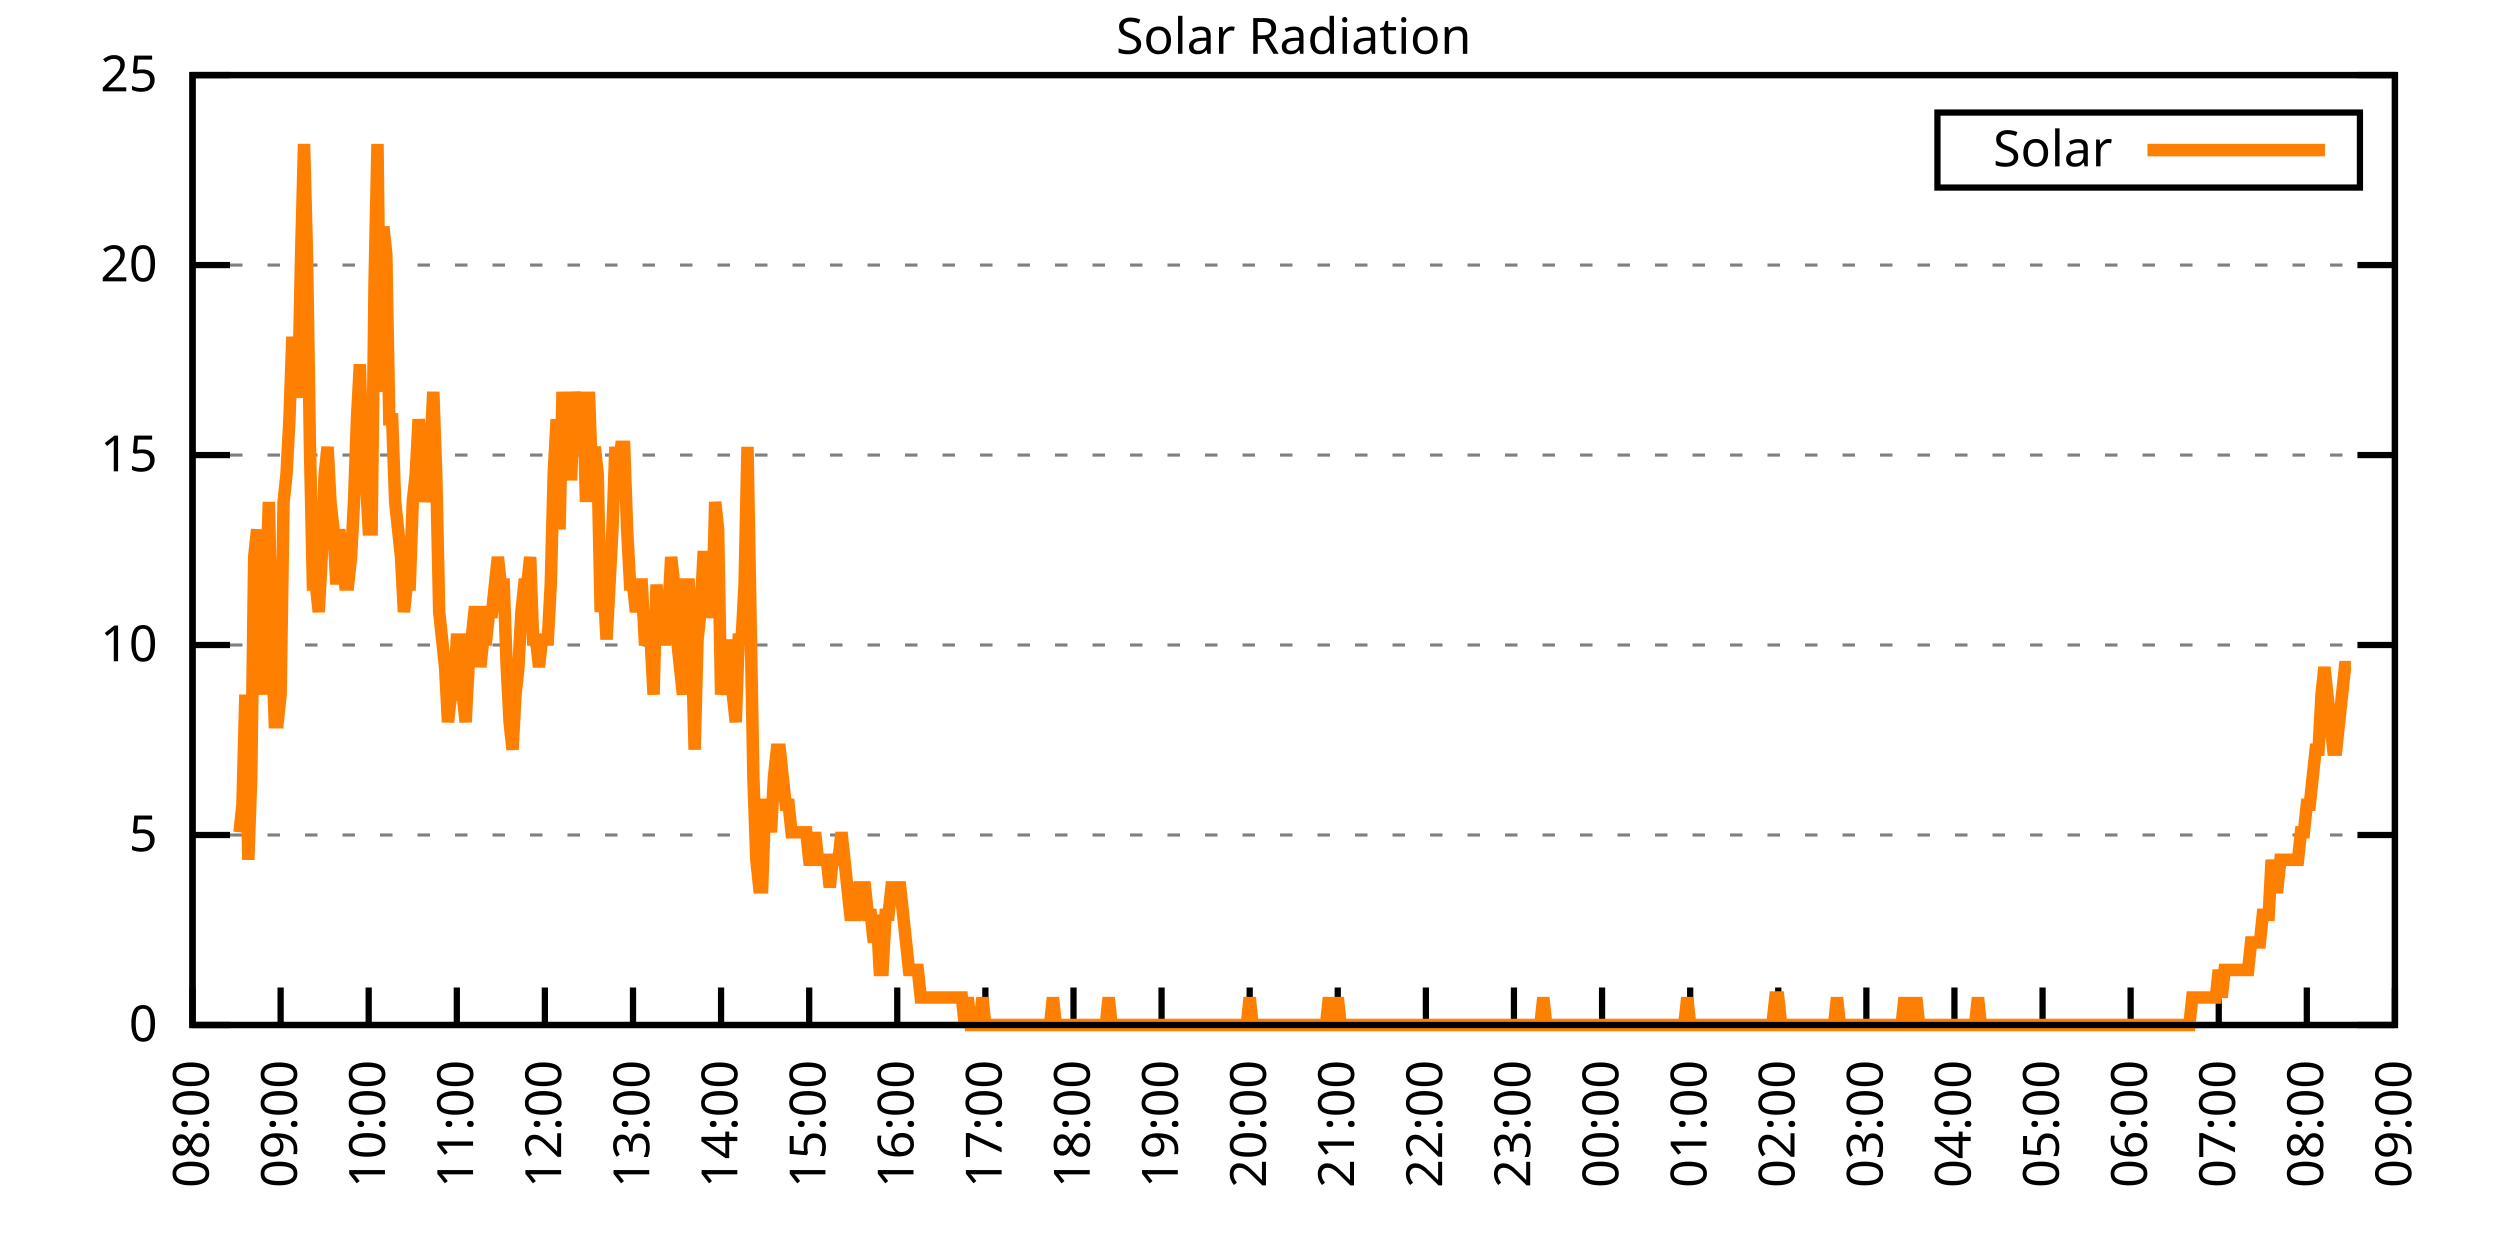
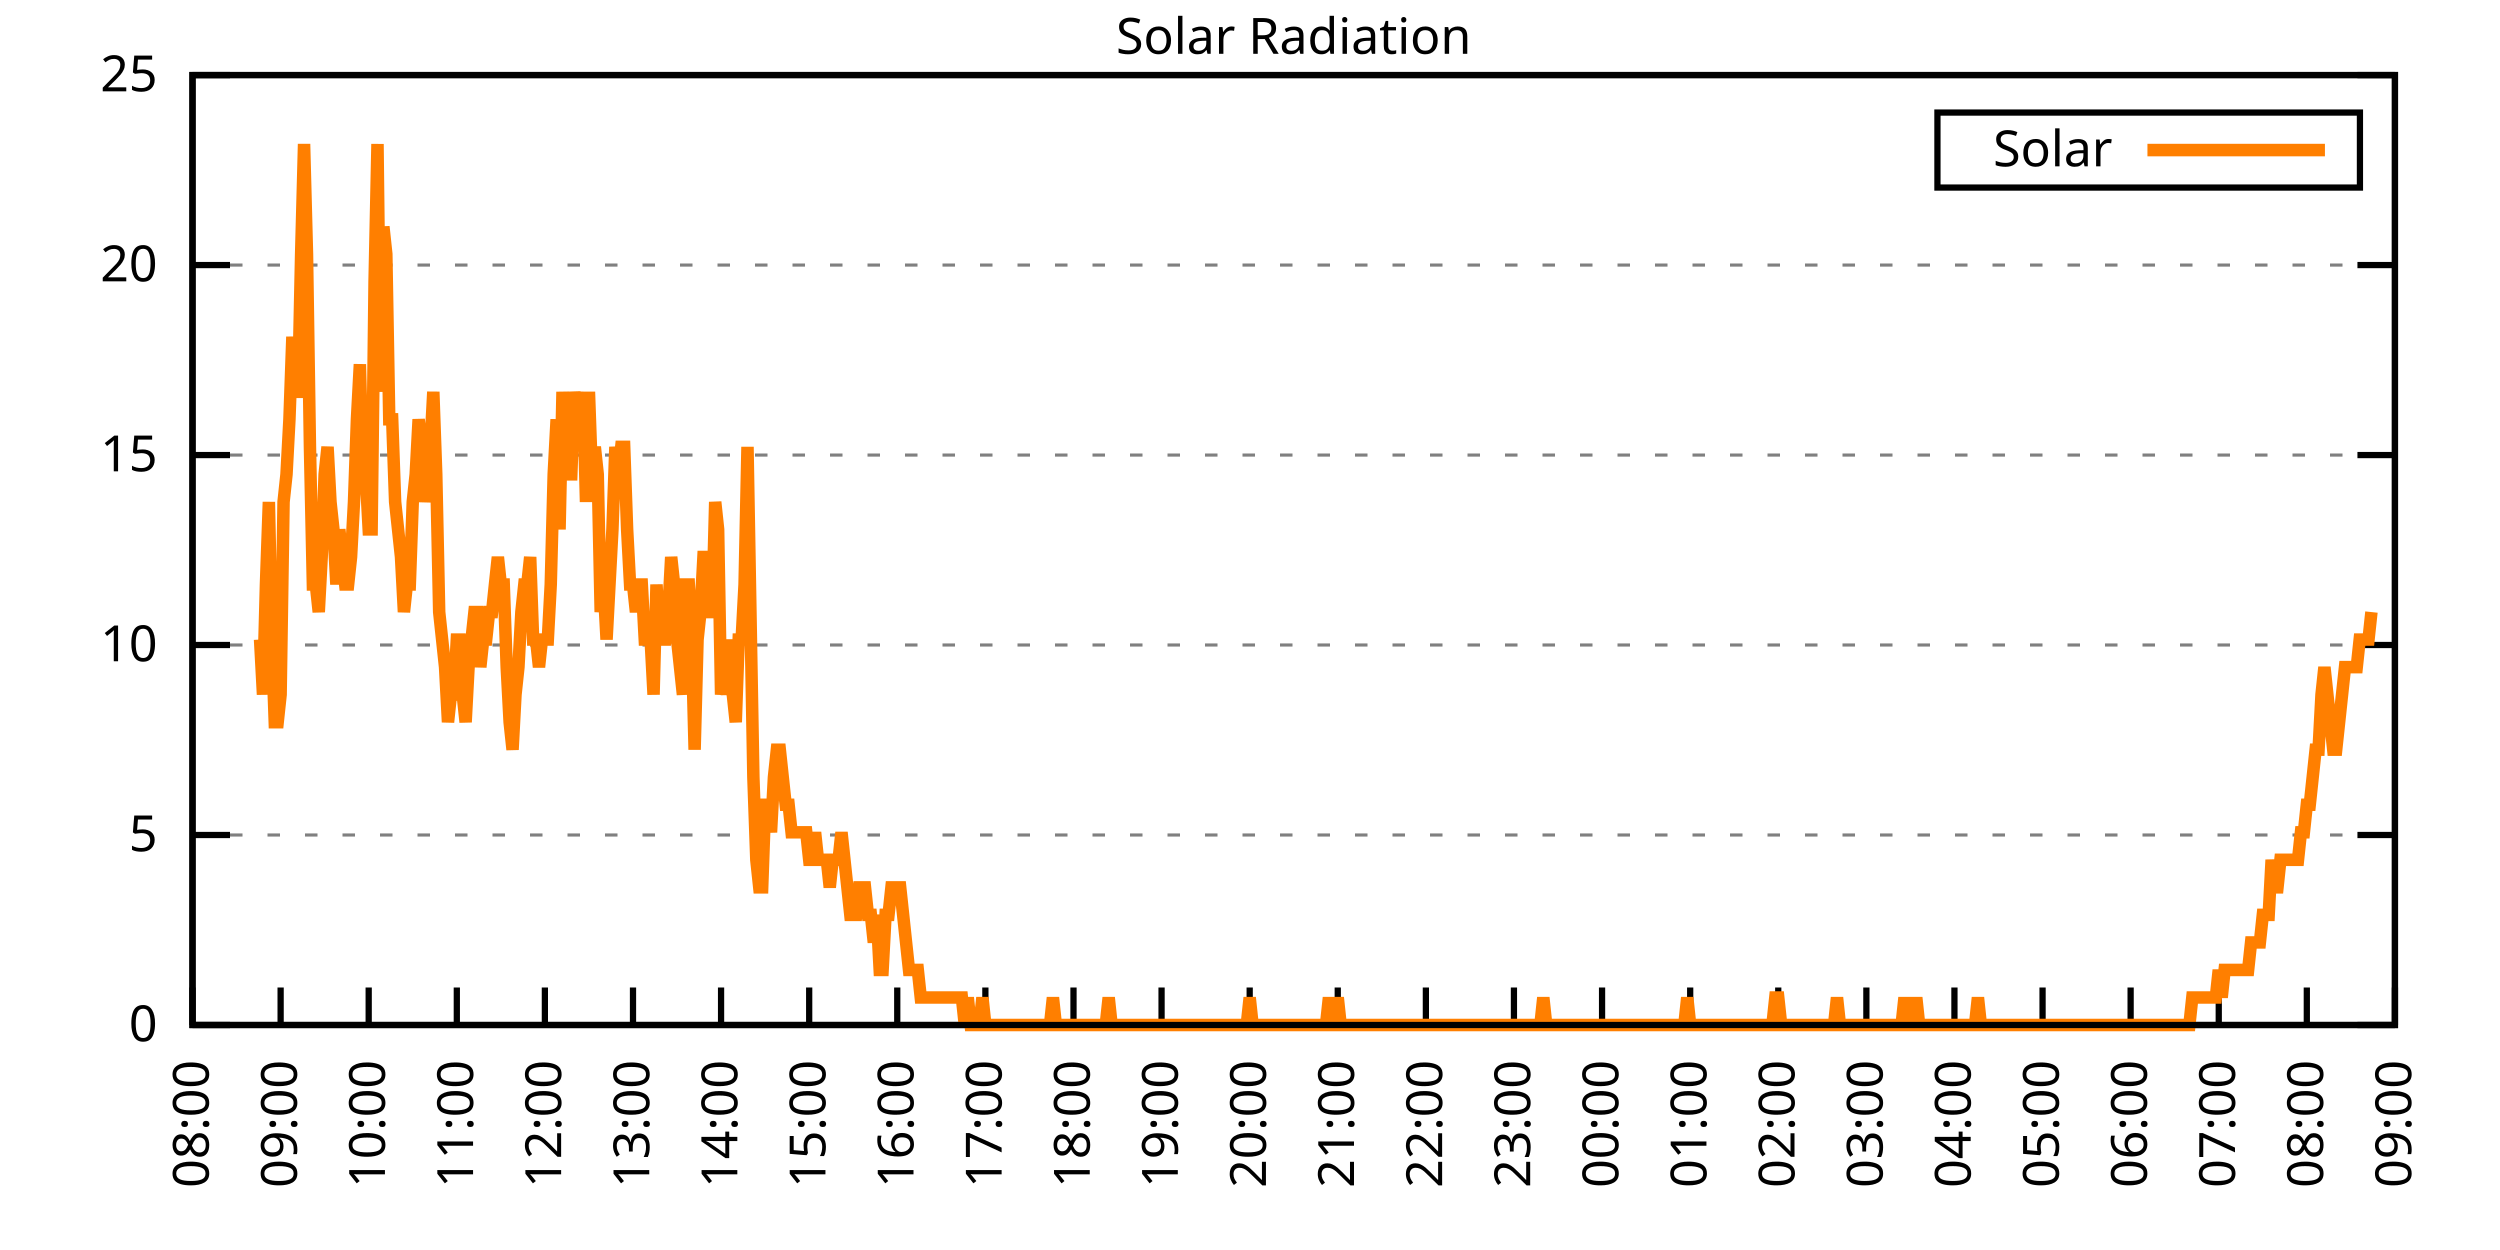
<svg xmlns="http://www.w3.org/2000/svg" xmlns:xlink="http://www.w3.org/1999/xlink" width="400" height="200" viewBox="0 0 400 200">
  <g id="gnuplot_canvas">
    <rect x="0" y="0" width="400" height="200" fill="none" />
    <defs>
      <circle id="gpDot" r="0.5" stroke-width="0.5" stroke="currentColor" />
      <path id="gpPt0" stroke-width="0.333" stroke="currentColor" d="M-1,0 h2 M0,-1 v2" />
      <path id="gpPt1" stroke-width="0.333" stroke="currentColor" d="M-1,-1 L1,1 M1,-1 L-1,1" />
      <path id="gpPt2" stroke-width="0.333" stroke="currentColor" d="M-1,0 L1,0 M0,-1 L0,1 M-1,-1 L1,1 M-1,1 L1,-1" />
      <rect id="gpPt3" stroke-width="0.333" stroke="currentColor" x="-1" y="-1" width="2" height="2" />
      <rect id="gpPt4" stroke-width="0.333" stroke="currentColor" fill="currentColor" x="-1" y="-1" width="2" height="2" />
      <circle id="gpPt5" stroke-width="0.333" stroke="currentColor" cx="0" cy="0" r="1" />
      <use xlink:href="#gpPt5" id="gpPt6" fill="currentColor" stroke="none" />
      <path id="gpPt7" stroke-width="0.333" stroke="currentColor" d="M0,-1.33 L-1.33,0.67 L1.33,0.67 z" />
      <use xlink:href="#gpPt7" id="gpPt8" fill="currentColor" stroke="none" />
      <use xlink:href="#gpPt7" id="gpPt9" stroke="currentColor" transform="rotate(180)" />
      <use xlink:href="#gpPt9" id="gpPt10" fill="currentColor" stroke="none" />
      <use xlink:href="#gpPt3" id="gpPt11" stroke="currentColor" transform="rotate(45)" />
      <use xlink:href="#gpPt11" id="gpPt12" fill="currentColor" stroke="none" />
      <path id="gpPt13" stroke-width="0.333" stroke="currentColor" d="M0,1.330 L1.265,0.411 L0.782,-1.067 L-0.782,-1.076 L-1.265,0.411 z" />
      <use xlink:href="#gpPt13" id="gpPt14" fill="currentColor" stroke="none" />
      <filter id="textbox" filterUnits="objectBoundingBox" x="0" y="0" height="1" width="1">
        <feFlood flood-color="white" flood-opacity="1" result="bgnd" />
        <feComposite in="SourceGraphic" in2="bgnd" operator="atop" />
      </filter>
      <filter id="greybox" filterUnits="objectBoundingBox" x="0" y="0" height="1" width="1">
        <feFlood flood-color="lightgrey" flood-opacity="1" result="grey" />
        <feComposite in="SourceGraphic" in2="grey" operator="atop" />
      </filter>
    </defs>
    <g fill="none" color="white" stroke="currentColor" stroke-width="1.00" stroke-linecap="butt" stroke-linejoin="miter">
</g>
    <g fill="none" color="black" stroke="currentColor" stroke-width="1.00" stroke-linecap="butt" stroke-linejoin="miter">
      <g stroke="none" shape-rendering="crispEdges">
        <polygon fill="rgb(255, 255, 255)" points="30.80,164.00 383.18,164.00 383.18,12.02 30.80,12.02 " />
      </g>
    </g>
    <g fill="none" color="black" stroke="currentColor" stroke-width="1.00" stroke-linecap="butt" stroke-linejoin="miter">
</g>
    <g fill="none" color="black" stroke="black" stroke-width="0.50" stroke-linecap="butt" stroke-linejoin="miter">
</g>
    <g fill="none" color="gray" stroke="currentColor" stroke-width="0.50" stroke-linecap="butt" stroke-linejoin="miter">
      <path stroke="gray" stroke-dasharray="2,4" class="gridline" d="M30.80,164.00 L383.19,164.00  " />
    </g>
    <g fill="none" color="gray" stroke="gray" stroke-width="1.00" stroke-linecap="butt" stroke-linejoin="miter">
</g>
    <g fill="none" color="black" stroke="currentColor" stroke-width="1.00" stroke-linecap="butt" stroke-linejoin="miter">
      <path stroke="black" d="M30.80,164.00 L36.80,164.00 M383.19,164.00 L377.19,164.00  " />
      <g transform="translate(25.20,166.60)" stroke="none" fill="black" font-family="Sans" font-size="8.00" text-anchor="end">
        <text>
          <tspan font-family="Sans"> 0</tspan>
        </text>
      </g>
    </g>
    <g fill="none" color="black" stroke="currentColor" stroke-width="1.00" stroke-linecap="butt" stroke-linejoin="miter">
</g>
    <g fill="none" color="black" stroke="black" stroke-width="0.50" stroke-linecap="butt" stroke-linejoin="miter">
</g>
    <g fill="none" color="gray" stroke="currentColor" stroke-width="0.50" stroke-linecap="butt" stroke-linejoin="miter">
      <path stroke="gray" stroke-dasharray="2,4" class="gridline" d="M30.80,133.60 L383.19,133.60  " />
    </g>
    <g fill="none" color="gray" stroke="gray" stroke-width="1.00" stroke-linecap="butt" stroke-linejoin="miter">
</g>
    <g fill="none" color="black" stroke="currentColor" stroke-width="1.00" stroke-linecap="butt" stroke-linejoin="miter">
      <path stroke="black" d="M30.80,133.60 L36.80,133.60 M383.19,133.60 L377.19,133.60  " />
      <g transform="translate(25.20,136.20)" stroke="none" fill="black" font-family="Sans" font-size="8.00" text-anchor="end">
        <text>
          <tspan font-family="Sans"> 5</tspan>
        </text>
      </g>
    </g>
    <g fill="none" color="black" stroke="currentColor" stroke-width="1.00" stroke-linecap="butt" stroke-linejoin="miter">
</g>
    <g fill="none" color="black" stroke="black" stroke-width="0.50" stroke-linecap="butt" stroke-linejoin="miter">
</g>
    <g fill="none" color="gray" stroke="currentColor" stroke-width="0.50" stroke-linecap="butt" stroke-linejoin="miter">
      <path stroke="gray" stroke-dasharray="2,4" class="gridline" d="M30.80,103.20 L383.19,103.20  " />
    </g>
    <g fill="none" color="gray" stroke="gray" stroke-width="1.00" stroke-linecap="butt" stroke-linejoin="miter">
</g>
    <g fill="none" color="black" stroke="currentColor" stroke-width="1.00" stroke-linecap="butt" stroke-linejoin="miter">
      <path stroke="black" d="M30.80,103.20 L36.80,103.20 M383.19,103.20 L377.19,103.20  " />
      <g transform="translate(25.20,105.80)" stroke="none" fill="black" font-family="Sans" font-size="8.00" text-anchor="end">
        <text>
          <tspan font-family="Sans"> 10</tspan>
        </text>
      </g>
    </g>
    <g fill="none" color="black" stroke="currentColor" stroke-width="1.00" stroke-linecap="butt" stroke-linejoin="miter">
</g>
    <g fill="none" color="black" stroke="black" stroke-width="0.50" stroke-linecap="butt" stroke-linejoin="miter">
</g>
    <g fill="none" color="gray" stroke="currentColor" stroke-width="0.50" stroke-linecap="butt" stroke-linejoin="miter">
      <path stroke="gray" stroke-dasharray="2,4" class="gridline" d="M30.80,72.81 L383.19,72.81  " />
    </g>
    <g fill="none" color="gray" stroke="gray" stroke-width="1.00" stroke-linecap="butt" stroke-linejoin="miter">
</g>
    <g fill="none" color="black" stroke="currentColor" stroke-width="1.00" stroke-linecap="butt" stroke-linejoin="miter">
      <path stroke="black" d="M30.80,72.81 L36.80,72.81 M383.19,72.81 L377.19,72.81  " />
      <g transform="translate(25.20,75.41)" stroke="none" fill="black" font-family="Sans" font-size="8.00" text-anchor="end">
        <text>
          <tspan font-family="Sans"> 15</tspan>
        </text>
      </g>
    </g>
    <g fill="none" color="black" stroke="currentColor" stroke-width="1.00" stroke-linecap="butt" stroke-linejoin="miter">
</g>
    <g fill="none" color="black" stroke="black" stroke-width="0.50" stroke-linecap="butt" stroke-linejoin="miter">
</g>
    <g fill="none" color="gray" stroke="currentColor" stroke-width="0.50" stroke-linecap="butt" stroke-linejoin="miter">
      <path stroke="gray" stroke-dasharray="2,4" class="gridline" d="M30.80,42.41 L383.19,42.41  " />
    </g>
    <g fill="none" color="gray" stroke="gray" stroke-width="1.00" stroke-linecap="butt" stroke-linejoin="miter">
</g>
    <g fill="none" color="black" stroke="currentColor" stroke-width="1.00" stroke-linecap="butt" stroke-linejoin="miter">
      <path stroke="black" d="M30.80,42.41 L36.80,42.41 M383.19,42.41 L377.19,42.41  " />
      <g transform="translate(25.20,45.01)" stroke="none" fill="black" font-family="Sans" font-size="8.00" text-anchor="end">
        <text>
          <tspan font-family="Sans"> 20</tspan>
        </text>
      </g>
    </g>
    <g fill="none" color="black" stroke="currentColor" stroke-width="1.00" stroke-linecap="butt" stroke-linejoin="miter">
</g>
    <g fill="none" color="black" stroke="black" stroke-width="0.50" stroke-linecap="butt" stroke-linejoin="miter">
</g>
    <g fill="none" color="gray" stroke="currentColor" stroke-width="0.50" stroke-linecap="butt" stroke-linejoin="miter">
      <path stroke="gray" stroke-dasharray="2,4" class="gridline" d="M30.80,12.01 L383.19,12.01  " />
    </g>
    <g fill="none" color="gray" stroke="gray" stroke-width="1.00" stroke-linecap="butt" stroke-linejoin="miter">
</g>
    <g fill="none" color="black" stroke="currentColor" stroke-width="1.00" stroke-linecap="butt" stroke-linejoin="miter">
      <path stroke="black" d="M30.80,12.01 L36.80,12.01 M383.19,12.01 L377.19,12.01  " />
      <g transform="translate(25.20,14.61)" stroke="none" fill="black" font-family="Sans" font-size="8.00" text-anchor="end">
        <text>
          <tspan font-family="Sans"> 25</tspan>
        </text>
      </g>
    </g>
    <g fill="none" color="black" stroke="currentColor" stroke-width="1.00" stroke-linecap="butt" stroke-linejoin="miter">
      <path stroke="black" d="M30.80,164.00 L30.80,158.00  " />
      <g transform="translate(33.40,169.60) rotate(270.00)" stroke="none" fill="black" font-family="Sans" font-size="8.00" text-anchor="end">
        <text>
          <tspan font-family="Sans">08:00</tspan>
        </text>
      </g>
    </g>
    <g fill="none" color="black" stroke="currentColor" stroke-width="1.00" stroke-linecap="butt" stroke-linejoin="miter">
      <path stroke="black" d="M44.90,164.00 L44.90,158.00  " />
      <g transform="translate(47.50,169.60) rotate(270.00)" stroke="none" fill="black" font-family="Sans" font-size="8.00" text-anchor="end">
        <text>
          <tspan font-family="Sans">09:00</tspan>
        </text>
      </g>
    </g>
    <g fill="none" color="black" stroke="currentColor" stroke-width="1.00" stroke-linecap="butt" stroke-linejoin="miter">
      <path stroke="black" d="M58.99,164.00 L58.99,158.00  " />
      <g transform="translate(61.59,169.60) rotate(270.00)" stroke="none" fill="black" font-family="Sans" font-size="8.00" text-anchor="end">
        <text>
          <tspan font-family="Sans">10:00</tspan>
        </text>
      </g>
    </g>
    <g fill="none" color="black" stroke="currentColor" stroke-width="1.00" stroke-linecap="butt" stroke-linejoin="miter">
      <path stroke="black" d="M73.09,164.00 L73.09,158.00  " />
      <g transform="translate(75.69,169.60) rotate(270.00)" stroke="none" fill="black" font-family="Sans" font-size="8.00" text-anchor="end">
        <text>
          <tspan font-family="Sans">11:00</tspan>
        </text>
      </g>
    </g>
    <g fill="none" color="black" stroke="currentColor" stroke-width="1.00" stroke-linecap="butt" stroke-linejoin="miter">
      <path stroke="black" d="M87.18,164.00 L87.18,158.00  " />
      <g transform="translate(89.78,169.60) rotate(270.00)" stroke="none" fill="black" font-family="Sans" font-size="8.00" text-anchor="end">
        <text>
          <tspan font-family="Sans">12:00</tspan>
        </text>
      </g>
    </g>
    <g fill="none" color="black" stroke="currentColor" stroke-width="1.00" stroke-linecap="butt" stroke-linejoin="miter">
      <path stroke="black" d="M101.28,164.00 L101.28,158.00  " />
      <g transform="translate(103.88,169.60) rotate(270.00)" stroke="none" fill="black" font-family="Sans" font-size="8.00" text-anchor="end">
        <text>
          <tspan font-family="Sans">13:00</tspan>
        </text>
      </g>
    </g>
    <g fill="none" color="black" stroke="currentColor" stroke-width="1.00" stroke-linecap="butt" stroke-linejoin="miter">
      <path stroke="black" d="M115.37,164.00 L115.37,158.00  " />
      <g transform="translate(117.97,169.60) rotate(270.00)" stroke="none" fill="black" font-family="Sans" font-size="8.00" text-anchor="end">
        <text>
          <tspan font-family="Sans">14:00</tspan>
        </text>
      </g>
    </g>
    <g fill="none" color="black" stroke="currentColor" stroke-width="1.00" stroke-linecap="butt" stroke-linejoin="miter">
      <path stroke="black" d="M129.47,164.00 L129.47,158.00  " />
      <g transform="translate(132.07,169.60) rotate(270.00)" stroke="none" fill="black" font-family="Sans" font-size="8.00" text-anchor="end">
        <text>
          <tspan font-family="Sans">15:00</tspan>
        </text>
      </g>
    </g>
    <g fill="none" color="black" stroke="currentColor" stroke-width="1.00" stroke-linecap="butt" stroke-linejoin="miter">
      <path stroke="black" d="M143.56,164.00 L143.56,158.00  " />
      <g transform="translate(146.16,169.60) rotate(270.00)" stroke="none" fill="black" font-family="Sans" font-size="8.00" text-anchor="end">
        <text>
          <tspan font-family="Sans">16:00</tspan>
        </text>
      </g>
    </g>
    <g fill="none" color="black" stroke="currentColor" stroke-width="1.00" stroke-linecap="butt" stroke-linejoin="miter">
      <path stroke="black" d="M157.66,164.00 L157.66,158.00  " />
      <g transform="translate(160.26,169.60) rotate(270.00)" stroke="none" fill="black" font-family="Sans" font-size="8.00" text-anchor="end">
        <text>
          <tspan font-family="Sans">17:00</tspan>
        </text>
      </g>
    </g>
    <g fill="none" color="black" stroke="currentColor" stroke-width="1.00" stroke-linecap="butt" stroke-linejoin="miter">
      <path stroke="black" d="M171.76,164.00 L171.76,158.00  " />
      <g transform="translate(174.36,169.60) rotate(270.00)" stroke="none" fill="black" font-family="Sans" font-size="8.00" text-anchor="end">
        <text>
          <tspan font-family="Sans">18:00</tspan>
        </text>
      </g>
    </g>
    <g fill="none" color="black" stroke="currentColor" stroke-width="1.00" stroke-linecap="butt" stroke-linejoin="miter">
      <path stroke="black" d="M185.85,164.00 L185.85,158.00  " />
      <g transform="translate(188.45,169.60) rotate(270.00)" stroke="none" fill="black" font-family="Sans" font-size="8.00" text-anchor="end">
        <text>
          <tspan font-family="Sans">19:00</tspan>
        </text>
      </g>
    </g>
    <g fill="none" color="black" stroke="currentColor" stroke-width="1.00" stroke-linecap="butt" stroke-linejoin="miter">
      <path stroke="black" d="M199.95,164.00 L199.95,158.00  " />
      <g transform="translate(202.55,169.60) rotate(270.00)" stroke="none" fill="black" font-family="Sans" font-size="8.00" text-anchor="end">
        <text>
          <tspan font-family="Sans">20:00</tspan>
        </text>
      </g>
    </g>
    <g fill="none" color="black" stroke="currentColor" stroke-width="1.00" stroke-linecap="butt" stroke-linejoin="miter">
      <path stroke="black" d="M214.04,164.00 L214.04,158.00  " />
      <g transform="translate(216.64,169.60) rotate(270.00)" stroke="none" fill="black" font-family="Sans" font-size="8.00" text-anchor="end">
        <text>
          <tspan font-family="Sans">21:00</tspan>
        </text>
      </g>
    </g>
    <g fill="none" color="black" stroke="currentColor" stroke-width="1.00" stroke-linecap="butt" stroke-linejoin="miter">
      <path stroke="black" d="M228.14,164.00 L228.14,158.00  " />
      <g transform="translate(230.74,169.60) rotate(270.00)" stroke="none" fill="black" font-family="Sans" font-size="8.00" text-anchor="end">
        <text>
          <tspan font-family="Sans">22:00</tspan>
        </text>
      </g>
    </g>
    <g fill="none" color="black" stroke="currentColor" stroke-width="1.00" stroke-linecap="butt" stroke-linejoin="miter">
      <path stroke="black" d="M242.23,164.00 L242.23,158.00  " />
      <g transform="translate(244.83,169.60) rotate(270.00)" stroke="none" fill="black" font-family="Sans" font-size="8.00" text-anchor="end">
        <text>
          <tspan font-family="Sans">23:00</tspan>
        </text>
      </g>
    </g>
    <g fill="none" color="black" stroke="currentColor" stroke-width="1.00" stroke-linecap="butt" stroke-linejoin="miter">
      <path stroke="black" d="M256.33,164.00 L256.33,158.00  " />
      <g transform="translate(258.93,169.60) rotate(270.00)" stroke="none" fill="black" font-family="Sans" font-size="8.00" text-anchor="end">
        <text>
          <tspan font-family="Sans">00:00</tspan>
        </text>
      </g>
    </g>
    <g fill="none" color="black" stroke="currentColor" stroke-width="1.00" stroke-linecap="butt" stroke-linejoin="miter">
      <path stroke="black" d="M270.43,164.00 L270.43,158.00  " />
      <g transform="translate(273.03,169.60) rotate(270.00)" stroke="none" fill="black" font-family="Sans" font-size="8.00" text-anchor="end">
        <text>
          <tspan font-family="Sans">01:00</tspan>
        </text>
      </g>
    </g>
    <g fill="none" color="black" stroke="currentColor" stroke-width="1.00" stroke-linecap="butt" stroke-linejoin="miter">
      <path stroke="black" d="M284.52,164.00 L284.52,158.00  " />
      <g transform="translate(287.12,169.60) rotate(270.00)" stroke="none" fill="black" font-family="Sans" font-size="8.00" text-anchor="end">
        <text>
          <tspan font-family="Sans">02:00</tspan>
        </text>
      </g>
    </g>
    <g fill="none" color="black" stroke="currentColor" stroke-width="1.00" stroke-linecap="butt" stroke-linejoin="miter">
      <path stroke="black" d="M298.62,164.00 L298.62,158.00  " />
      <g transform="translate(301.22,169.60) rotate(270.00)" stroke="none" fill="black" font-family="Sans" font-size="8.00" text-anchor="end">
        <text>
          <tspan font-family="Sans">03:00</tspan>
        </text>
      </g>
    </g>
    <g fill="none" color="black" stroke="currentColor" stroke-width="1.00" stroke-linecap="butt" stroke-linejoin="miter">
      <path stroke="black" d="M312.71,164.00 L312.71,158.00  " />
      <g transform="translate(315.31,169.60) rotate(270.00)" stroke="none" fill="black" font-family="Sans" font-size="8.00" text-anchor="end">
        <text>
          <tspan font-family="Sans">04:00</tspan>
        </text>
      </g>
    </g>
    <g fill="none" color="black" stroke="currentColor" stroke-width="1.00" stroke-linecap="butt" stroke-linejoin="miter">
      <path stroke="black" d="M326.81,164.00 L326.81,158.00  " />
      <g transform="translate(329.41,169.60) rotate(270.00)" stroke="none" fill="black" font-family="Sans" font-size="8.00" text-anchor="end">
        <text>
          <tspan font-family="Sans">05:00</tspan>
        </text>
      </g>
    </g>
    <g fill="none" color="black" stroke="currentColor" stroke-width="1.00" stroke-linecap="butt" stroke-linejoin="miter">
      <path stroke="black" d="M340.90,164.00 L340.90,158.00  " />
      <g transform="translate(343.50,169.60) rotate(270.00)" stroke="none" fill="black" font-family="Sans" font-size="8.00" text-anchor="end">
        <text>
          <tspan font-family="Sans">06:00</tspan>
        </text>
      </g>
    </g>
    <g fill="none" color="black" stroke="currentColor" stroke-width="1.00" stroke-linecap="butt" stroke-linejoin="miter">
      <path stroke="black" d="M355.00,164.00 L355.00,158.00  " />
      <g transform="translate(357.60,169.60) rotate(270.00)" stroke="none" fill="black" font-family="Sans" font-size="8.00" text-anchor="end">
        <text>
          <tspan font-family="Sans">07:00</tspan>
        </text>
      </g>
    </g>
    <g fill="none" color="black" stroke="currentColor" stroke-width="1.00" stroke-linecap="butt" stroke-linejoin="miter">
      <path stroke="black" d="M369.09,164.00 L369.09,158.00  " />
      <g transform="translate(371.69,169.60) rotate(270.00)" stroke="none" fill="black" font-family="Sans" font-size="8.00" text-anchor="end">
        <text>
          <tspan font-family="Sans">08:00</tspan>
        </text>
      </g>
    </g>
    <g fill="none" color="black" stroke="currentColor" stroke-width="1.00" stroke-linecap="butt" stroke-linejoin="miter">
      <path stroke="black" d="M383.19,164.00 L383.19,158.00  " />
      <g transform="translate(385.79,169.60) rotate(270.00)" stroke="none" fill="black" font-family="Sans" font-size="8.00" text-anchor="end">
        <text>
          <tspan font-family="Sans">09:00</tspan>
        </text>
      </g>
    </g>
    <g fill="none" color="black" stroke="currentColor" stroke-width="1.00" stroke-linecap="butt" stroke-linejoin="miter">
</g>
    <g fill="none" color="black" stroke="currentColor" stroke-width="1.00" stroke-linecap="butt" stroke-linejoin="miter">
      <path stroke="black" d="M30.80,12.01 L30.80,164.00 L383.19,164.00 L383.19,12.01 L30.80,12.01 Z  " />
    </g>
    <g fill="none" color="black" stroke="currentColor" stroke-width="1.00" stroke-linecap="butt" stroke-linejoin="miter">
</g>
    <g fill="none" color="black" stroke="currentColor" stroke-width="1.00" stroke-linecap="butt" stroke-linejoin="miter">
      <path stroke="black" d="M309.99,30.01 L309.99,18.01 L377.59,18.01 L377.59,30.01 L309.99,30.01 Z  " />
    </g>
    <g id="Solar_Radiation_plot_1">
      <g fill="none" color="white" stroke="black" stroke-width="2.00" stroke-linecap="butt" stroke-linejoin="miter">
</g>
      <g fill="none" color="black" stroke="currentColor" stroke-width="2.00" stroke-linecap="butt" stroke-linejoin="miter">
        <g transform="translate(337.99,26.61)" stroke="none" fill="black" font-family="Sans" font-size="8.00" text-anchor="end">
          <text>
            <tspan font-family="Sans">Solar</tspan>
          </text>
        </g>
      </g>
      <g fill="none" color="black" stroke="currentColor" stroke-width="2.00" stroke-linecap="butt" stroke-linejoin="miter">
-         <path stroke="rgb(255, 127,   0)" d="M343.59,24.01 L371.99,24.01 M38.32,133.17 L38.79,128.76 L39.26,111.14 L39.73,137.57 L40.20,124.36 L40.67,89.12   L41.14,84.71 L41.61,102.33 L42.08,111.14 L42.55,93.52 L43.02,80.31 L43.49,102.33 L43.96,115.55 L44.43,115.55   L44.90,111.14 L45.37,80.31 L45.84,75.90 L46.31,67.09 L46.78,53.88 L47.24,62.69 L47.71,62.69 L48.18,40.66   L48.65,23.04 L49.12,40.66 L49.59,71.50 L50.06,93.52 L50.53,93.52 L51.00,97.93 L51.47,89.12 L51.94,75.90   L52.41,71.50 L52.88,80.31 L53.35,84.71 L53.82,93.52 L54.29,84.71 L54.76,89.12 L55.23,93.52 L55.70,93.52   L56.17,89.12 L56.64,80.31 L57.11,67.09 L57.58,58.28 L58.05,75.90 L58.52,75.90 L58.99,84.71 L59.46,84.71   L59.93,45.07 L60.40,23.04 L60.87,62.69 L61.34,36.26 L61.81,40.66 L62.28,67.09 L62.75,67.09 L63.22,80.31   L63.69,84.71 L64.16,89.12 L64.63,97.93 L65.10,93.52 L65.57,93.52 L66.04,80.31 L66.51,75.90 L66.98,67.09   L67.45,71.50 L67.92,80.31 L68.39,75.90 L68.86,71.50 L69.33,62.69 L69.80,75.90 L70.27,97.93 L70.74,102.33   L71.21,106.74 L71.68,115.55 L72.15,111.14 L72.62,111.14 L73.09,102.33 L73.56,102.33 L74.03,111.14 L74.50,115.55   L74.97,106.74 L75.44,102.33 L75.91,97.93 L76.38,97.93 L76.85,106.74 L77.32,102.33 L77.79,102.33 L78.26,97.93   L78.73,97.93 L79.19,93.52 L79.66,89.12 L80.13,93.52 L80.60,93.52 L81.07,106.74 L81.54,115.55 L82.01,119.95   L82.48,111.14 L82.95,106.74 L83.42,97.93 L83.89,93.52 L84.36,93.52 L84.83,89.12 L85.30,102.33 L85.77,102.33   L86.24,106.74 L86.71,102.33 L87.18,102.33 L87.65,102.33 L88.12,93.52 L88.59,75.90 L89.06,67.09 L89.53,84.71   L90.00,62.69 L90.47,71.50 L90.94,75.90 L91.41,75.90 L91.88,62.69 L92.35,67.09 L92.82,71.50 L93.29,62.69   L93.76,80.31 L94.23,62.69 L94.70,75.90 L95.17,71.50 L95.64,75.90 L96.11,97.93 L96.58,93.52 L97.05,102.33   L97.52,93.52 L97.99,84.71 L98.46,71.50 L98.93,75.90 L99.40,71.50 L99.87,71.50 L100.34,84.71 L100.81,93.52   L101.28,93.52 L101.75,97.93 L102.22,93.52 L102.69,93.52 L103.16,102.33 L103.63,102.33 L104.10,102.33 L104.57,111.14   L105.04,93.52 L105.51,102.33 L105.98,102.33 L106.45,102.33 L106.92,97.93 L107.39,89.12 L107.86,93.52 L108.33,102.33   L108.80,106.74 L109.27,111.14 L109.74,93.52 L110.21,93.52 L110.68,102.33 L111.14,119.95 L111.61,102.33 L112.08,97.93   L112.55,89.12 L113.02,89.12 L113.49,97.93 L113.96,97.93 L114.43,80.31 L114.90,84.71 L115.37,111.14 L115.84,106.74   L116.31,111.14 L116.78,102.33 L117.25,111.14 L117.72,115.55 L118.19,102.33 L118.66,102.33 L119.13,93.52 L119.60,71.50   L120.07,97.93 L120.54,124.36 L121.01,137.57 L121.48,141.98 L121.95,141.98 L122.42,128.76 L122.89,128.76 L123.36,133.17   L123.83,124.36 L124.30,119.95 L124.77,119.95 L125.24,124.36 L125.71,128.76 L126.18,128.76 L126.65,133.17 L127.12,133.17   L127.59,133.17 L128.06,133.17 L128.53,133.17 L129.00,133.17 L129.47,137.57 L129.94,137.57 L130.41,133.17 L130.88,137.57   L131.35,137.57 L131.82,137.57 L132.29,137.57 L132.76,141.98 L133.23,137.57 L133.70,137.57 L134.17,137.57 L134.64,133.17   L135.11,137.57 L135.58,141.98 L136.05,146.38 L136.52,146.38 L136.99,146.38 L137.46,141.98 L137.93,141.98 L138.40,141.98   L138.87,146.38 L139.34,146.38 L139.81,150.79 L140.28,146.38 L140.75,155.19 L141.22,155.19 L141.69,146.38 L142.16,146.38   L142.63,141.98 L143.09,141.98 L143.56,141.98 L144.03,141.98 L144.50,146.38 L144.97,150.79 L145.44,155.19 L145.91,155.19   L146.38,155.19 L146.85,155.19 L147.32,159.60 L147.79,159.60 L148.26,159.60 L148.73,159.60 L149.20,159.60 L149.67,159.60   L150.14,159.60 L150.61,159.60 L151.08,159.60 L151.55,159.60 L152.02,159.60 L152.49,159.60 L152.96,159.60 L153.43,159.60   L153.90,159.60 L154.37,164.00 L154.84,159.60 L155.31,164.00 L155.78,164.00 L156.25,164.00 L156.72,164.00 L157.19,159.60   L157.66,164.00 L158.13,164.00 L158.60,164.00 L159.07,164.00 L159.54,164.00 L160.01,164.00 L160.48,164.00 L160.95,164.00   L161.42,164.00 L161.89,164.00 L162.36,164.00 L162.83,164.00 L163.30,164.00 L163.77,164.00 L164.24,164.00 L164.71,164.00   L165.18,164.00 L165.65,164.00 L166.12,164.00 L166.59,164.00 L167.06,164.00 L167.53,164.00 L168.00,164.00 L168.47,159.60   L168.94,164.00 L169.41,164.00 L169.88,164.00 L170.35,164.00 L170.82,164.00 L171.29,164.00 L171.76,164.00 L172.23,164.00   L172.70,164.00 L173.17,164.00 L173.64,164.00 L174.11,164.00 L174.58,164.00 L175.04,164.00 L175.51,164.00 L175.98,164.00   L176.45,164.00 L176.92,164.00 L177.39,159.60 L177.86,164.00 L178.33,164.00 L178.80,164.00 L179.27,164.00 L179.74,164.00   L180.21,164.00 L180.68,164.00 L181.15,164.00 L181.62,164.00 L182.09,164.00 L182.56,164.00 L183.03,164.00 L183.50,164.00   L183.97,164.00 L184.44,164.00 L184.91,164.00 L185.38,164.00 L185.85,164.00 L186.32,164.00 L186.79,164.00 L187.26,164.00   L187.73,164.00 L188.20,164.00 L188.67,164.00 L189.14,164.00 L189.61,164.00 L190.08,164.00 L190.55,164.00 L191.02,164.00   L191.49,164.00 L191.96,164.00 L192.43,164.00 L192.90,164.00 L193.37,164.00 L193.84,164.00 L194.31,164.00 L194.78,164.00   L195.25,164.00 L195.72,164.00 L196.19,164.00 L196.66,164.00 L197.13,164.00 L197.60,164.00 L198.07,164.00 L198.54,164.00   L199.01,164.00 L199.48,164.00 L199.95,159.60 L200.42,164.00 L200.89,164.00 L201.36,164.00 L201.83,164.00 L202.30,164.00   L202.77,164.00 L203.24,164.00 L203.71,164.00 L204.18,164.00 L204.65,164.00 L205.12,164.00 L205.59,164.00 L206.06,164.00   L206.53,164.00 L207.00,164.00 L207.46,164.00 L207.93,164.00 L208.40,164.00 L208.87,164.00 L209.34,164.00 L209.81,164.00   L210.28,164.00 L210.75,164.00 L211.22,164.00 L211.69,164.00 L212.16,164.00 L212.63,159.60 L213.10,164.00 L213.57,164.00   L214.04,159.60 L214.51,164.00 L214.98,164.00 L215.45,164.00 L215.92,164.00 L216.39,164.00 L216.86,164.00 L217.33,164.00   L217.80,164.00 L218.27,164.00 L218.74,164.00 L219.21,164.00 L219.68,164.00 L220.15,164.00 L220.62,164.00 L221.09,164.00   L221.56,164.00 L222.03,164.00 L222.50,164.00 L222.97,164.00 L223.44,164.00 L223.91,164.00 L224.38,164.00 L224.85,164.00   L225.32,164.00 L225.79,164.00 L226.26,164.00 L226.73,164.00 L227.20,164.00 L227.67,164.00 L228.14,164.00 L228.61,164.00   L229.08,164.00 L229.55,164.00 L230.02,164.00 L230.49,164.00 L230.96,164.00 L231.43,164.00 L231.90,164.00 L232.37,164.00   L232.84,164.00 L233.31,164.00 L233.78,164.00 L234.25,164.00 L234.72,164.00 L235.19,164.00 L235.66,164.00 L236.13,164.00   L236.60,164.00 L237.07,164.00 L237.54,164.00 L238.01,164.00 L238.48,164.00 L238.95,164.00 L239.41,164.00 L239.88,164.00   L240.35,164.00 L240.82,164.00 L241.29,164.00 L241.76,164.00 L242.23,164.00 L242.70,164.00 L243.17,164.00 L243.64,164.00   L244.11,164.00 L244.58,164.00 L245.05,164.00 L245.52,164.00 L245.99,164.00 L246.46,164.00 L246.93,159.60 L247.40,164.00   L247.87,164.00 L248.34,164.00 L248.81,164.00 L249.28,164.00 L249.75,164.00 L250.22,164.00 L250.69,164.00 L251.16,164.00   L251.63,164.00 L252.10,164.00 L252.57,164.00 L253.04,164.00 L253.51,164.00 L253.98,164.00 L254.45,164.00 L254.92,164.00   L255.39,164.00 L255.86,164.00 L256.33,164.00 L256.80,164.00 L257.27,164.00 L257.74,164.00 L258.21,164.00 L258.68,164.00   L259.15,164.00 L259.62,164.00 L260.09,164.00 L260.56,164.00 L261.03,164.00 L261.50,164.00 L261.97,164.00 L262.44,164.00   L262.91,164.00 L263.38,164.00 L263.85,164.00 L264.32,164.00 L264.79,164.00 L265.26,164.00 L265.73,164.00 L266.20,164.00   L266.67,164.00 L267.14,164.00 L267.61,164.00 L268.08,164.00 L268.55,164.00 L269.02,164.00 L269.49,164.00 L269.96,159.60   L270.43,164.00 L270.90,164.00 L271.36,164.00 L271.83,164.00 L272.30,164.00 L272.77,164.00 L273.24,164.00 L273.71,164.00   L274.18,164.00 L274.65,164.00 L275.12,164.00 L275.59,164.00 L276.06,164.00 L276.53,164.00 L277.00,164.00 L277.47,164.00   L277.94,164.00 L278.41,164.00 L278.88,164.00 L279.35,164.00 L279.82,164.00 L280.29,164.00 L280.76,164.00 L281.23,164.00   L281.70,164.00 L282.17,164.00 L282.64,164.00 L283.11,164.00 L283.58,164.00 L284.05,159.60 L284.52,159.60 L284.99,164.00   L285.46,164.00 L285.93,164.00 L286.40,164.00 L286.87,164.00 L287.34,164.00 L287.81,164.00 L288.28,164.00 L288.75,164.00   L289.22,164.00 L289.69,164.00 L290.16,164.00 L290.63,164.00 L291.10,164.00 L291.57,164.00 L292.04,164.00 L292.51,164.00   L292.98,164.00 L293.45,164.00 L293.92,159.60 L294.39,164.00 L294.86,164.00 L295.33,164.00 L295.80,164.00 L296.27,164.00   L296.74,164.00 L297.21,164.00 L297.68,164.00 L298.15,164.00 L298.62,164.00 L299.09,164.00 L299.56,164.00 L300.03,164.00   L300.50,164.00 L300.97,164.00 L301.44,164.00 L301.91,164.00 L302.38,164.00 L302.85,164.00 L303.31,164.00 L303.78,164.00   L304.25,164.00 L304.72,159.60 L305.19,164.00 L305.66,164.00 L306.13,164.00 L306.60,159.60 L307.07,164.00 L307.54,164.00   L308.01,164.00 L308.48,164.00 L308.95,164.00 L309.42,164.00 L309.89,164.00 L310.36,164.00 L310.83,164.00 L311.30,164.00   L311.77,164.00 L312.24,164.00 L312.71,164.00 L313.18,164.00 L313.65,164.00 L314.12,164.00 L314.59,164.00 L315.06,164.00   L315.53,164.00 L316.00,164.00 L316.47,159.60 L316.94,164.00 L317.41,164.00 L317.88,164.00 L318.35,164.00 L318.82,164.00   L319.29,164.00 L319.76,164.00 L320.23,164.00 L320.70,164.00 L321.17,164.00 L321.64,164.00 L322.11,164.00 L322.58,164.00   L323.05,164.00 L323.52,164.00 L323.99,164.00 L324.46,164.00 L324.93,164.00 L325.40,164.00 L325.87,164.00 L326.34,164.00   L326.81,164.00 L327.28,164.00 L327.75,164.00 L328.22,164.00 L328.69,164.00 L329.16,164.00 L329.63,164.00 L330.10,164.00   L330.57,164.00 L331.04,164.00 L331.51,164.00 L331.98,164.00 L332.45,164.00 L332.92,164.00 L333.39,164.00 L333.86,164.00   L334.33,164.00 L334.80,164.00 L335.26,164.00 L335.73,164.00 L336.20,164.00 L336.67,164.00 L337.14,164.00 L337.61,164.00   L338.08,164.00 L338.55,164.00 L339.02,164.00 L339.49,164.00 L339.96,164.00 L340.43,164.00 L340.90,164.00 L341.37,164.00   L341.84,164.00 L342.31,164.00 L342.78,164.00 L343.25,164.00 L343.72,164.00 L344.19,164.00 L344.66,164.00 L345.13,164.00   L345.60,164.00 L346.07,164.00 L346.54,164.00 L347.01,164.00 L347.48,164.00 L347.95,164.00 L348.42,164.00 L348.89,164.00   L349.36,164.00 L349.83,164.00 L350.30,164.00 L350.77,159.60 L351.24,159.60 L351.71,159.60 L352.18,159.60 L352.65,159.60   L353.12,159.60 L353.59,159.60 L354.06,159.60 L354.53,159.60 L355.00,155.19 L355.47,159.60 L355.94,155.19 L356.41,155.19   L356.88,155.19 L357.35,155.19 L357.82,155.19 L358.29,155.19 L358.76,155.19 L359.23,155.19 L359.70,155.19 L360.17,150.79   L360.64,150.79 L361.11,150.79 L361.58,150.79 L362.05,146.38 L362.52,146.38 L362.99,146.38 L363.46,137.57 L363.93,141.98   L364.40,141.98 L364.87,137.57 L365.34,137.57 L365.81,137.57 L366.28,137.57 L366.75,137.57 L367.21,137.57 L367.68,137.57   L368.15,133.17 L368.62,133.17 L369.09,128.76 L369.56,128.76 L370.03,124.36 L370.50,119.95 L370.97,119.95 L371.44,111.14   L371.91,106.74 L372.38,111.14 L372.85,115.55 L373.32,119.95 L373.79,119.95 L374.26,115.55 L374.73,111.14 L375.20,106.74   L375.67,106.74 L376.14,106.74  " />
+         <path stroke="rgb(255, 127,   0)" d="M343.59,24.01 L371.99,24.01 M41.61,102.33 L42.08,111.14 L42.55,93.52 L43.02,80.31 L43.49,102.33 L43.96,115.55   L44.43,115.55 L44.90,111.14 L45.37,80.31 L45.84,75.90 L46.31,67.09 L46.78,53.88 L47.24,62.69 L47.71,62.69   L48.18,40.66 L48.65,23.04 L49.12,40.66 L49.59,71.50 L50.06,93.52 L50.53,93.52 L51.00,97.93 L51.47,89.12   L51.94,75.90 L52.41,71.50 L52.88,80.31 L53.35,84.71 L53.82,93.52 L54.29,84.71 L54.76,89.12 L55.23,93.52   L55.70,93.52 L56.17,89.12 L56.64,80.31 L57.11,67.09 L57.58,58.28 L58.05,75.90 L58.52,75.90 L58.99,84.71   L59.46,84.71 L59.93,45.07 L60.40,23.04 L60.87,62.69 L61.34,36.26 L61.81,40.66 L62.28,67.09 L62.75,67.09   L63.22,80.31 L63.69,84.71 L64.16,89.12 L64.63,97.93 L65.10,93.52 L65.57,93.52 L66.04,80.31 L66.51,75.90   L66.98,67.09 L67.45,71.50 L67.92,80.31 L68.39,75.90 L68.86,71.50 L69.33,62.69 L69.80,75.90 L70.27,97.93   L70.74,102.33 L71.21,106.74 L71.68,115.55 L72.15,111.14 L72.62,111.14 L73.09,102.33 L73.56,102.33 L74.03,111.14   L74.50,115.55 L74.97,106.74 L75.44,102.33 L75.91,97.93 L76.38,97.93 L76.85,106.74 L77.32,102.33 L77.79,102.33   L78.26,97.93 L78.73,97.93 L79.19,93.52 L79.66,89.12 L80.13,93.52 L80.60,93.52 L81.07,106.74 L81.54,115.55   L82.01,119.95 L82.48,111.14 L82.95,106.74 L83.42,97.93 L83.89,93.52 L84.36,93.52 L84.83,89.12 L85.30,102.33   L85.77,102.33 L86.24,106.74 L86.71,102.33 L87.18,102.33 L87.65,102.33 L88.12,93.52 L88.59,75.90 L89.06,67.09   L89.53,84.71 L90.00,62.69 L90.47,71.50 L90.94,75.90 L91.41,75.90 L91.88,62.69 L92.35,67.09 L92.82,71.50   L93.29,62.69 L93.76,80.31 L94.23,62.69 L94.70,75.90 L95.17,71.50 L95.64,75.90 L96.11,97.93 L96.58,93.52   L97.05,102.33 L97.52,93.52 L97.99,84.71 L98.46,71.50 L98.93,75.90 L99.40,71.50 L99.87,71.50 L100.34,84.71   L100.81,93.52 L101.28,93.52 L101.75,97.93 L102.22,93.52 L102.69,93.52 L103.16,102.33 L103.63,102.33 L104.10,102.33   L104.57,111.14 L105.04,93.52 L105.51,102.33 L105.98,102.33 L106.45,102.33 L106.92,97.93 L107.39,89.12 L107.86,93.52   L108.33,102.33 L108.80,106.74 L109.27,111.14 L109.74,93.52 L110.21,93.52 L110.68,102.33 L111.14,119.95 L111.61,102.33   L112.08,97.93 L112.55,89.12 L113.02,89.12 L113.49,97.93 L113.96,97.93 L114.43,80.31 L114.90,84.71 L115.37,111.14   L115.84,106.74 L116.31,111.14 L116.78,102.33 L117.25,111.14 L117.72,115.55 L118.19,102.33 L118.66,102.33 L119.13,93.52   L119.60,71.50 L120.07,97.93 L120.54,124.36 L121.01,137.57 L121.48,141.98 L121.95,141.98 L122.42,128.76 L122.89,128.76   L123.36,133.17 L123.83,124.36 L124.30,119.95 L124.77,119.95 L125.24,124.36 L125.71,128.76 L126.18,128.76 L126.65,133.17   L127.12,133.17 L127.59,133.17 L128.06,133.17 L128.53,133.17 L129.00,133.17 L129.47,137.57 L129.94,137.57 L130.41,133.17   L130.88,137.57 L131.35,137.57 L131.82,137.57 L132.29,137.57 L132.76,141.98 L133.23,137.57 L133.70,137.57 L134.17,137.57   L134.64,133.17 L135.11,137.57 L135.58,141.98 L136.05,146.38 L136.52,146.38 L136.99,146.38 L137.46,141.98 L137.93,141.98   L138.40,141.98 L138.87,146.38 L139.34,146.38 L139.81,150.79 L140.28,146.38 L140.75,155.19 L141.22,155.19 L141.69,146.38   L142.16,146.38 L142.63,141.98 L143.09,141.98 L143.56,141.98 L144.03,141.98 L144.50,146.38 L144.97,150.79 L145.44,155.19   L145.91,155.19 L146.38,155.19 L146.85,155.19 L147.32,159.60 L147.79,159.60 L148.26,159.60 L148.73,159.60 L149.20,159.60   L149.67,159.60 L150.14,159.60 L150.61,159.60 L151.08,159.60 L151.55,159.60 L152.02,159.60 L152.49,159.60 L152.96,159.60   L153.43,159.60 L153.90,159.60 L154.37,164.00 L154.84,159.60 L155.31,164.00 L155.78,164.00 L156.25,164.00 L156.72,164.00   L157.19,159.60 L157.66,164.00 L158.13,164.00 L158.60,164.00 L159.07,164.00 L159.54,164.00 L160.01,164.00 L160.48,164.00   L160.95,164.00 L161.42,164.00 L161.89,164.00 L162.36,164.00 L162.83,164.00 L163.30,164.00 L163.77,164.00 L164.24,164.00   L164.71,164.00 L165.18,164.00 L165.65,164.00 L166.12,164.00 L166.59,164.00 L167.06,164.00 L167.53,164.00 L168.00,164.00   L168.47,159.60 L168.94,164.00 L169.41,164.00 L169.88,164.00 L170.35,164.00 L170.82,164.00 L171.29,164.00 L171.76,164.00   L172.23,164.00 L172.70,164.00 L173.17,164.00 L173.64,164.00 L174.11,164.00 L174.58,164.00 L175.04,164.00 L175.51,164.00   L175.98,164.00 L176.45,164.00 L176.92,164.00 L177.39,159.60 L177.86,164.00 L178.33,164.00 L178.80,164.00 L179.27,164.00   L179.74,164.00 L180.21,164.00 L180.68,164.00 L181.15,164.00 L181.62,164.00 L182.09,164.00 L182.56,164.00 L183.03,164.00   L183.50,164.00 L183.97,164.00 L184.44,164.00 L184.91,164.00 L185.38,164.00 L185.85,164.00 L186.32,164.00 L186.79,164.00   L187.26,164.00 L187.73,164.00 L188.20,164.00 L188.67,164.00 L189.14,164.00 L189.61,164.00 L190.08,164.00 L190.55,164.00   L191.02,164.00 L191.49,164.00 L191.96,164.00 L192.43,164.00 L192.90,164.00 L193.37,164.00 L193.84,164.00 L194.31,164.00   L194.78,164.00 L195.25,164.00 L195.72,164.00 L196.19,164.00 L196.66,164.00 L197.13,164.00 L197.60,164.00 L198.07,164.00   L198.54,164.00 L199.01,164.00 L199.48,164.00 L199.95,159.60 L200.42,164.00 L200.89,164.00 L201.36,164.00 L201.83,164.00   L202.30,164.00 L202.77,164.00 L203.24,164.00 L203.71,164.00 L204.18,164.00 L204.65,164.00 L205.12,164.00 L205.59,164.00   L206.06,164.00 L206.53,164.00 L207.00,164.00 L207.46,164.00 L207.93,164.00 L208.40,164.00 L208.87,164.00 L209.34,164.00   L209.81,164.00 L210.28,164.00 L210.75,164.00 L211.22,164.00 L211.69,164.00 L212.16,164.00 L212.63,159.60 L213.10,164.00   L213.57,164.00 L214.04,159.60 L214.51,164.00 L214.98,164.00 L215.45,164.00 L215.92,164.00 L216.39,164.00 L216.86,164.00   L217.33,164.00 L217.80,164.00 L218.27,164.00 L218.74,164.00 L219.21,164.00 L219.68,164.00 L220.15,164.00 L220.62,164.00   L221.09,164.00 L221.56,164.00 L222.03,164.00 L222.50,164.00 L222.97,164.00 L223.44,164.00 L223.91,164.00 L224.38,164.00   L224.85,164.00 L225.32,164.00 L225.79,164.00 L226.26,164.00 L226.73,164.00 L227.20,164.00 L227.67,164.00 L228.14,164.00   L228.61,164.00 L229.08,164.00 L229.55,164.00 L230.02,164.00 L230.49,164.00 L230.96,164.00 L231.43,164.00 L231.90,164.00   L232.37,164.00 L232.84,164.00 L233.31,164.00 L233.78,164.00 L234.25,164.00 L234.72,164.00 L235.19,164.00 L235.66,164.00   L236.13,164.00 L236.60,164.00 L237.07,164.00 L237.54,164.00 L238.01,164.00 L238.48,164.00 L238.95,164.00 L239.41,164.00   L239.88,164.00 L240.35,164.00 L240.82,164.00 L241.29,164.00 L241.76,164.00 L242.23,164.00 L242.70,164.00 L243.17,164.00   L243.64,164.00 L244.11,164.00 L244.58,164.00 L245.05,164.00 L245.52,164.00 L245.99,164.00 L246.46,164.00 L246.93,159.60   L247.40,164.00 L247.87,164.00 L248.34,164.00 L248.81,164.00 L249.28,164.00 L249.75,164.00 L250.22,164.00 L250.69,164.00   L251.16,164.00 L251.63,164.00 L252.10,164.00 L252.57,164.00 L253.04,164.00 L253.51,164.00 L253.98,164.00 L254.45,164.00   L254.92,164.00 L255.39,164.00 L255.86,164.00 L256.33,164.00 L256.80,164.00 L257.27,164.00 L257.74,164.00 L258.21,164.00   L258.68,164.00 L259.15,164.00 L259.62,164.00 L260.09,164.00 L260.56,164.00 L261.03,164.00 L261.50,164.00 L261.97,164.00   L262.44,164.00 L262.91,164.00 L263.38,164.00 L263.85,164.00 L264.32,164.00 L264.79,164.00 L265.26,164.00 L265.73,164.00   L266.20,164.00 L266.67,164.00 L267.14,164.00 L267.61,164.00 L268.08,164.00 L268.55,164.00 L269.02,164.00 L269.49,164.00   L269.96,159.60 L270.43,164.00 L270.90,164.00 L271.36,164.00 L271.83,164.00 L272.30,164.00 L272.77,164.00 L273.24,164.00   L273.71,164.00 L274.18,164.00 L274.65,164.00 L275.12,164.00 L275.59,164.00 L276.06,164.00 L276.53,164.00 L277.00,164.00   L277.47,164.00 L277.94,164.00 L278.41,164.00 L278.88,164.00 L279.35,164.00 L279.82,164.00 L280.29,164.00 L280.76,164.00   L281.23,164.00 L281.70,164.00 L282.17,164.00 L282.64,164.00 L283.11,164.00 L283.58,164.00 L284.05,159.60 L284.52,159.60   L284.99,164.00 L285.46,164.00 L285.93,164.00 L286.40,164.00 L286.87,164.00 L287.34,164.00 L287.81,164.00 L288.28,164.00   L288.75,164.00 L289.22,164.00 L289.69,164.00 L290.16,164.00 L290.63,164.00 L291.10,164.00 L291.57,164.00 L292.04,164.00   L292.51,164.00 L292.98,164.00 L293.45,164.00 L293.92,159.60 L294.39,164.00 L294.86,164.00 L295.33,164.00 L295.80,164.00   L296.27,164.00 L296.74,164.00 L297.21,164.00 L297.68,164.00 L298.15,164.00 L298.62,164.00 L299.09,164.00 L299.56,164.00   L300.03,164.00 L300.50,164.00 L300.97,164.00 L301.44,164.00 L301.91,164.00 L302.38,164.00 L302.85,164.00 L303.31,164.00   L303.78,164.00 L304.25,164.00 L304.72,159.60 L305.19,164.00 L305.66,164.00 L306.13,164.00 L306.60,159.60 L307.07,164.00   L307.54,164.00 L308.01,164.00 L308.48,164.00 L308.95,164.00 L309.42,164.00 L309.89,164.00 L310.36,164.00 L310.83,164.00   L311.30,164.00 L311.77,164.00 L312.24,164.00 L312.71,164.00 L313.18,164.00 L313.65,164.00 L314.12,164.00 L314.59,164.00   L315.06,164.00 L315.53,164.00 L316.00,164.00 L316.47,159.60 L316.94,164.00 L317.41,164.00 L317.88,164.00 L318.35,164.00   L318.82,164.00 L319.29,164.00 L319.76,164.00 L320.23,164.00 L320.70,164.00 L321.17,164.00 L321.64,164.00 L322.11,164.00   L322.58,164.00 L323.05,164.00 L323.52,164.00 L323.99,164.00 L324.46,164.00 L324.93,164.00 L325.40,164.00 L325.87,164.00   L326.34,164.00 L326.81,164.00 L327.28,164.00 L327.75,164.00 L328.22,164.00 L328.69,164.00 L329.16,164.00 L329.63,164.00   L330.10,164.00 L330.57,164.00 L331.04,164.00 L331.51,164.00 L331.98,164.00 L332.45,164.00 L332.92,164.00 L333.39,164.00   L333.86,164.00 L334.33,164.00 L334.80,164.00 L335.26,164.00 L335.73,164.00 L336.20,164.00 L336.67,164.00 L337.14,164.00   L337.61,164.00 L338.08,164.00 L338.55,164.00 L339.02,164.00 L339.49,164.00 L339.96,164.00 L340.43,164.00 L340.90,164.00   L341.37,164.00 L341.84,164.00 L342.31,164.00 L342.78,164.00 L343.25,164.00 L343.72,164.00 L344.19,164.00 L344.66,164.00   L345.13,164.00 L345.60,164.00 L346.07,164.00 L346.54,164.00 L347.01,164.00 L347.48,164.00 L347.95,164.00 L348.42,164.00   L348.89,164.00 L349.36,164.00 L349.83,164.00 L350.30,164.00 L350.77,159.60 L351.24,159.60 L351.71,159.60 L352.18,159.60   L352.65,159.60 L353.12,159.60 L353.59,159.60 L354.06,159.60 L354.53,159.60 L355.00,155.19 L355.47,159.60 L355.94,155.19   L356.41,155.19 L356.88,155.19 L357.35,155.19 L357.82,155.19 L358.29,155.19 L358.76,155.19 L359.23,155.19 L359.70,155.19   L360.17,150.79 L360.64,150.79 L361.11,150.79 L361.58,150.79 L362.05,146.38 L362.52,146.38 L362.99,146.38 L363.46,137.57   L363.93,141.98 L364.40,141.98 L364.87,137.57 L365.34,137.57 L365.81,137.57 L366.28,137.57 L366.75,137.57 L367.21,137.57   L367.68,137.57 L368.15,133.17 L368.62,133.17 L369.09,128.76 L369.56,128.76 L370.03,124.36 L370.50,119.95 L370.97,119.95   L371.44,111.14 L371.91,106.74 L372.38,111.14 L372.85,115.55 L373.32,119.95 L373.79,119.95 L374.26,115.55 L374.73,111.14   L375.20,106.74 L375.67,106.74 L376.14,106.74 L376.61,106.74 L377.08,106.74 L377.55,102.33 L378.02,102.33 L378.49,102.33   L378.96,102.33 L379.43,97.93  " />
      </g>
    </g>
    <g fill="none" color="black" stroke="currentColor" stroke-width="2.00" stroke-linecap="butt" stroke-linejoin="miter">
</g>
    <g fill="none" color="black" stroke="black" stroke-width="1.00" stroke-linecap="butt" stroke-linejoin="miter">
</g>
    <g fill="none" color="black" stroke="currentColor" stroke-width="1.00" stroke-linecap="butt" stroke-linejoin="miter">
      <path stroke="black" d="M30.80,12.01 L30.80,164.00 L383.19,164.00 L383.19,12.01 L30.80,12.01 Z  " />
      <g transform="translate(6.80,88.01) rotate(270.00)" stroke="none" fill="black" font-family="Sans" font-size="8.00" text-anchor="middle">
        <text />
      </g>
    </g>
    <g fill="none" color="black" stroke="currentColor" stroke-width="1.00" stroke-linecap="butt" stroke-linejoin="miter">
</g>
    <g fill="none" color="black" stroke="currentColor" stroke-width="1.00" stroke-linecap="butt" stroke-linejoin="miter">
      <g transform="translate(206.99,8.61)" stroke="none" fill="black" font-family="Sans" font-size="8.00" text-anchor="middle">
        <text>
          <tspan font-family="Sans">Solar Radiation</tspan>
        </text>
      </g>
    </g>
    <g fill="none" color="black" stroke="currentColor" stroke-width="1.00" stroke-linecap="butt" stroke-linejoin="miter">
</g>
  </g>
</svg>
